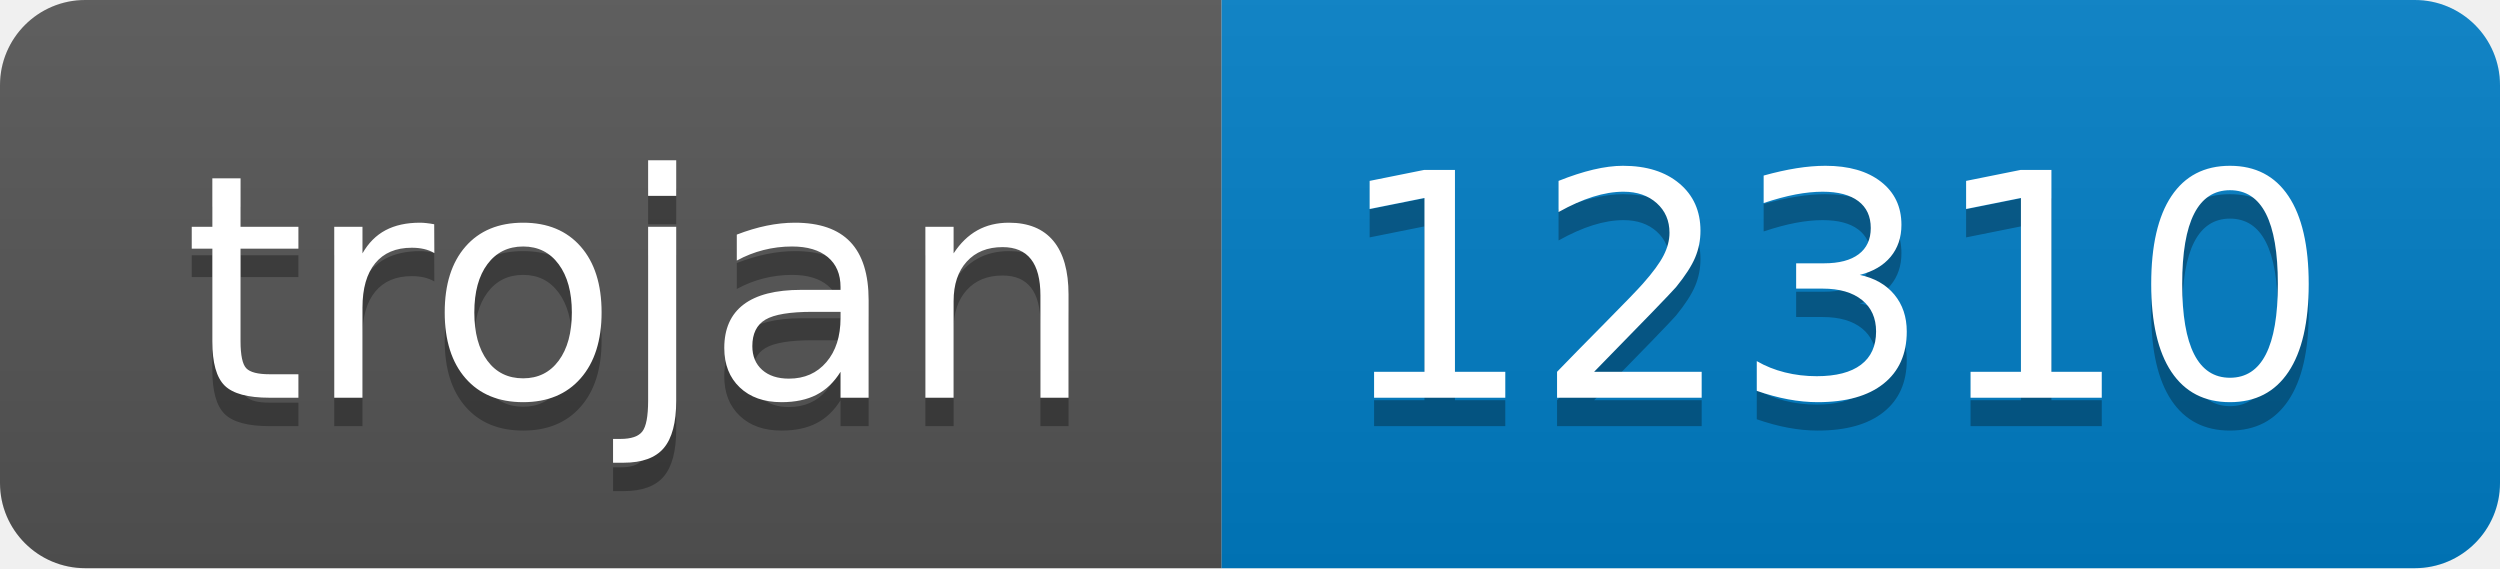
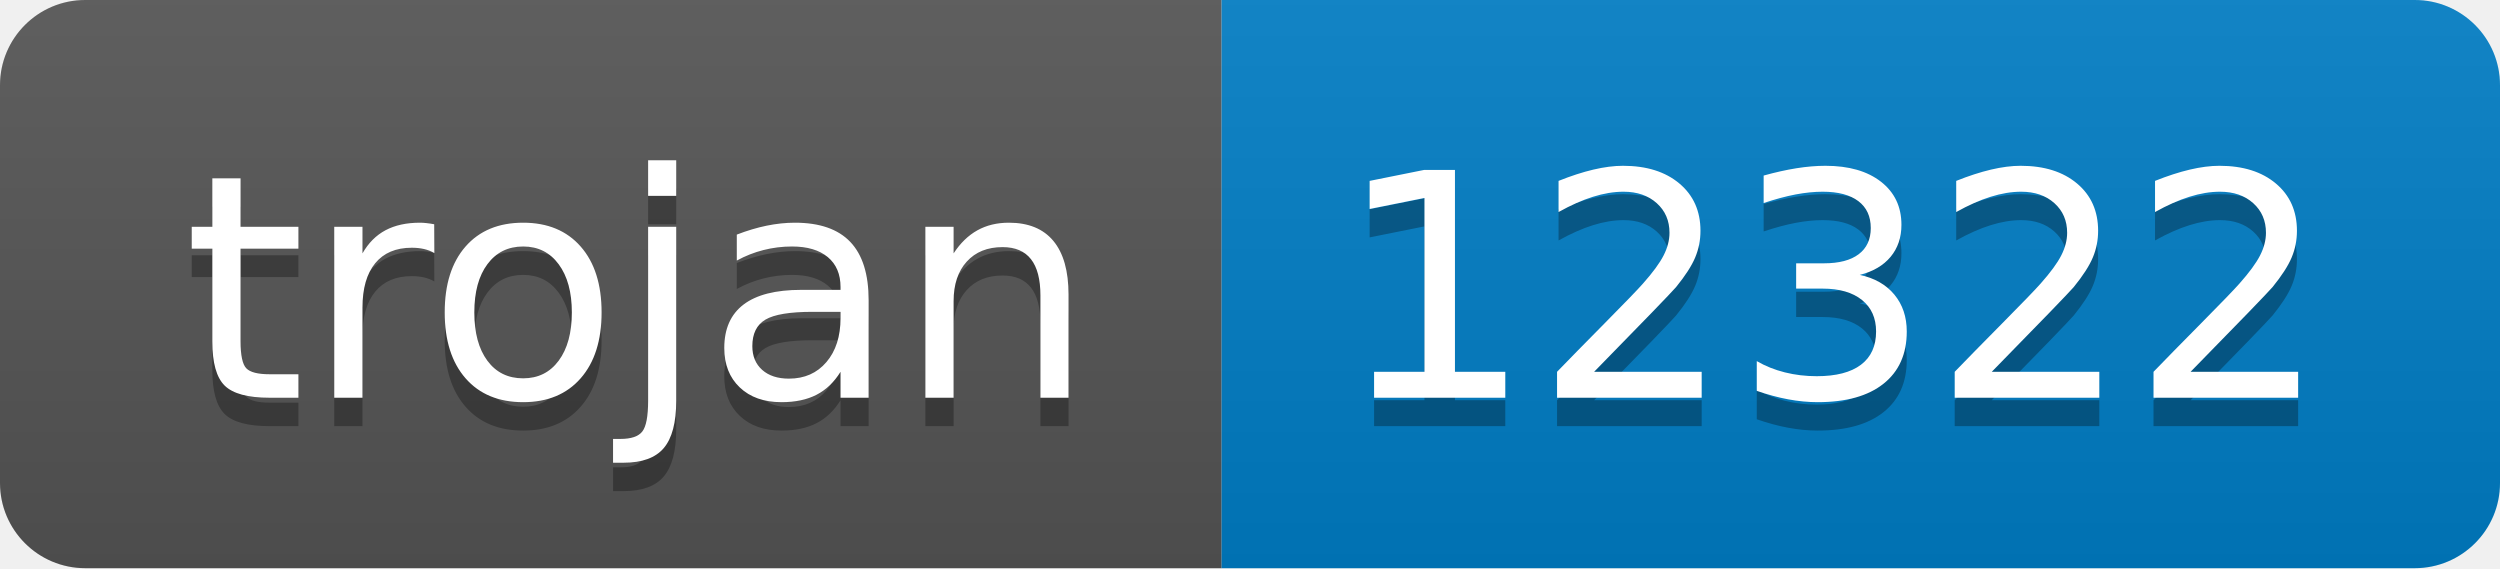
- <svg xmlns="http://www.w3.org/2000/svg" width="88" height="20" role="img" aria-label="trojan: 12310">
+ <svg xmlns="http://www.w3.org/2000/svg" width="88" height="20" role="img" aria-label="trojan: 12322">
  <linearGradient id="s" x2="0" y2="100%">
    <stop offset="0" stop-color="#bbb" stop-opacity=".1" />
    <stop offset="1" stop-opacity=".1" />
  </linearGradient>
  <clipPath id="r">
    <rect width="88" height="20" rx="3" fill="#fff" />
  </clipPath>
  <g clip-path="url(#r)">
    <rect width="43" height="20" fill="#555" />
    <rect x="43" width="45" height="20" fill="#007ec6" />
    <rect width="88" height="20" fill="url(#s)" />
  </g>
  <g fill="#fff" text-anchor="middle" font-family="Verdana,Geneva,DejaVu Sans,sans-serif" text-rendering="geometricPrecision" font-size="110">
    <text aria-hidden="true" x="225" y="150" fill="#010101" fill-opacity=".3" transform="scale(.1)" textLength="330">trojan</text>
    <text x="225" y="140" transform="scale(.1)" fill="#fff" textLength="330">trojan</text>
-     <text aria-hidden="true" x="645" y="150" fill="#010101" fill-opacity=".3" transform="scale(.1)" textLength="350">12310</text>
-     <text x="645" y="140" transform="scale(.1)" fill="#fff" textLength="350">12310</text>
+     <text aria-hidden="true" x="645" y="150" fill="#010101" fill-opacity=".3" transform="scale(.1)" textLength="350">12322</text>
+     <text x="645" y="140" transform="scale(.1)" fill="#fff" textLength="350">12322</text>
  </g>
</svg>
